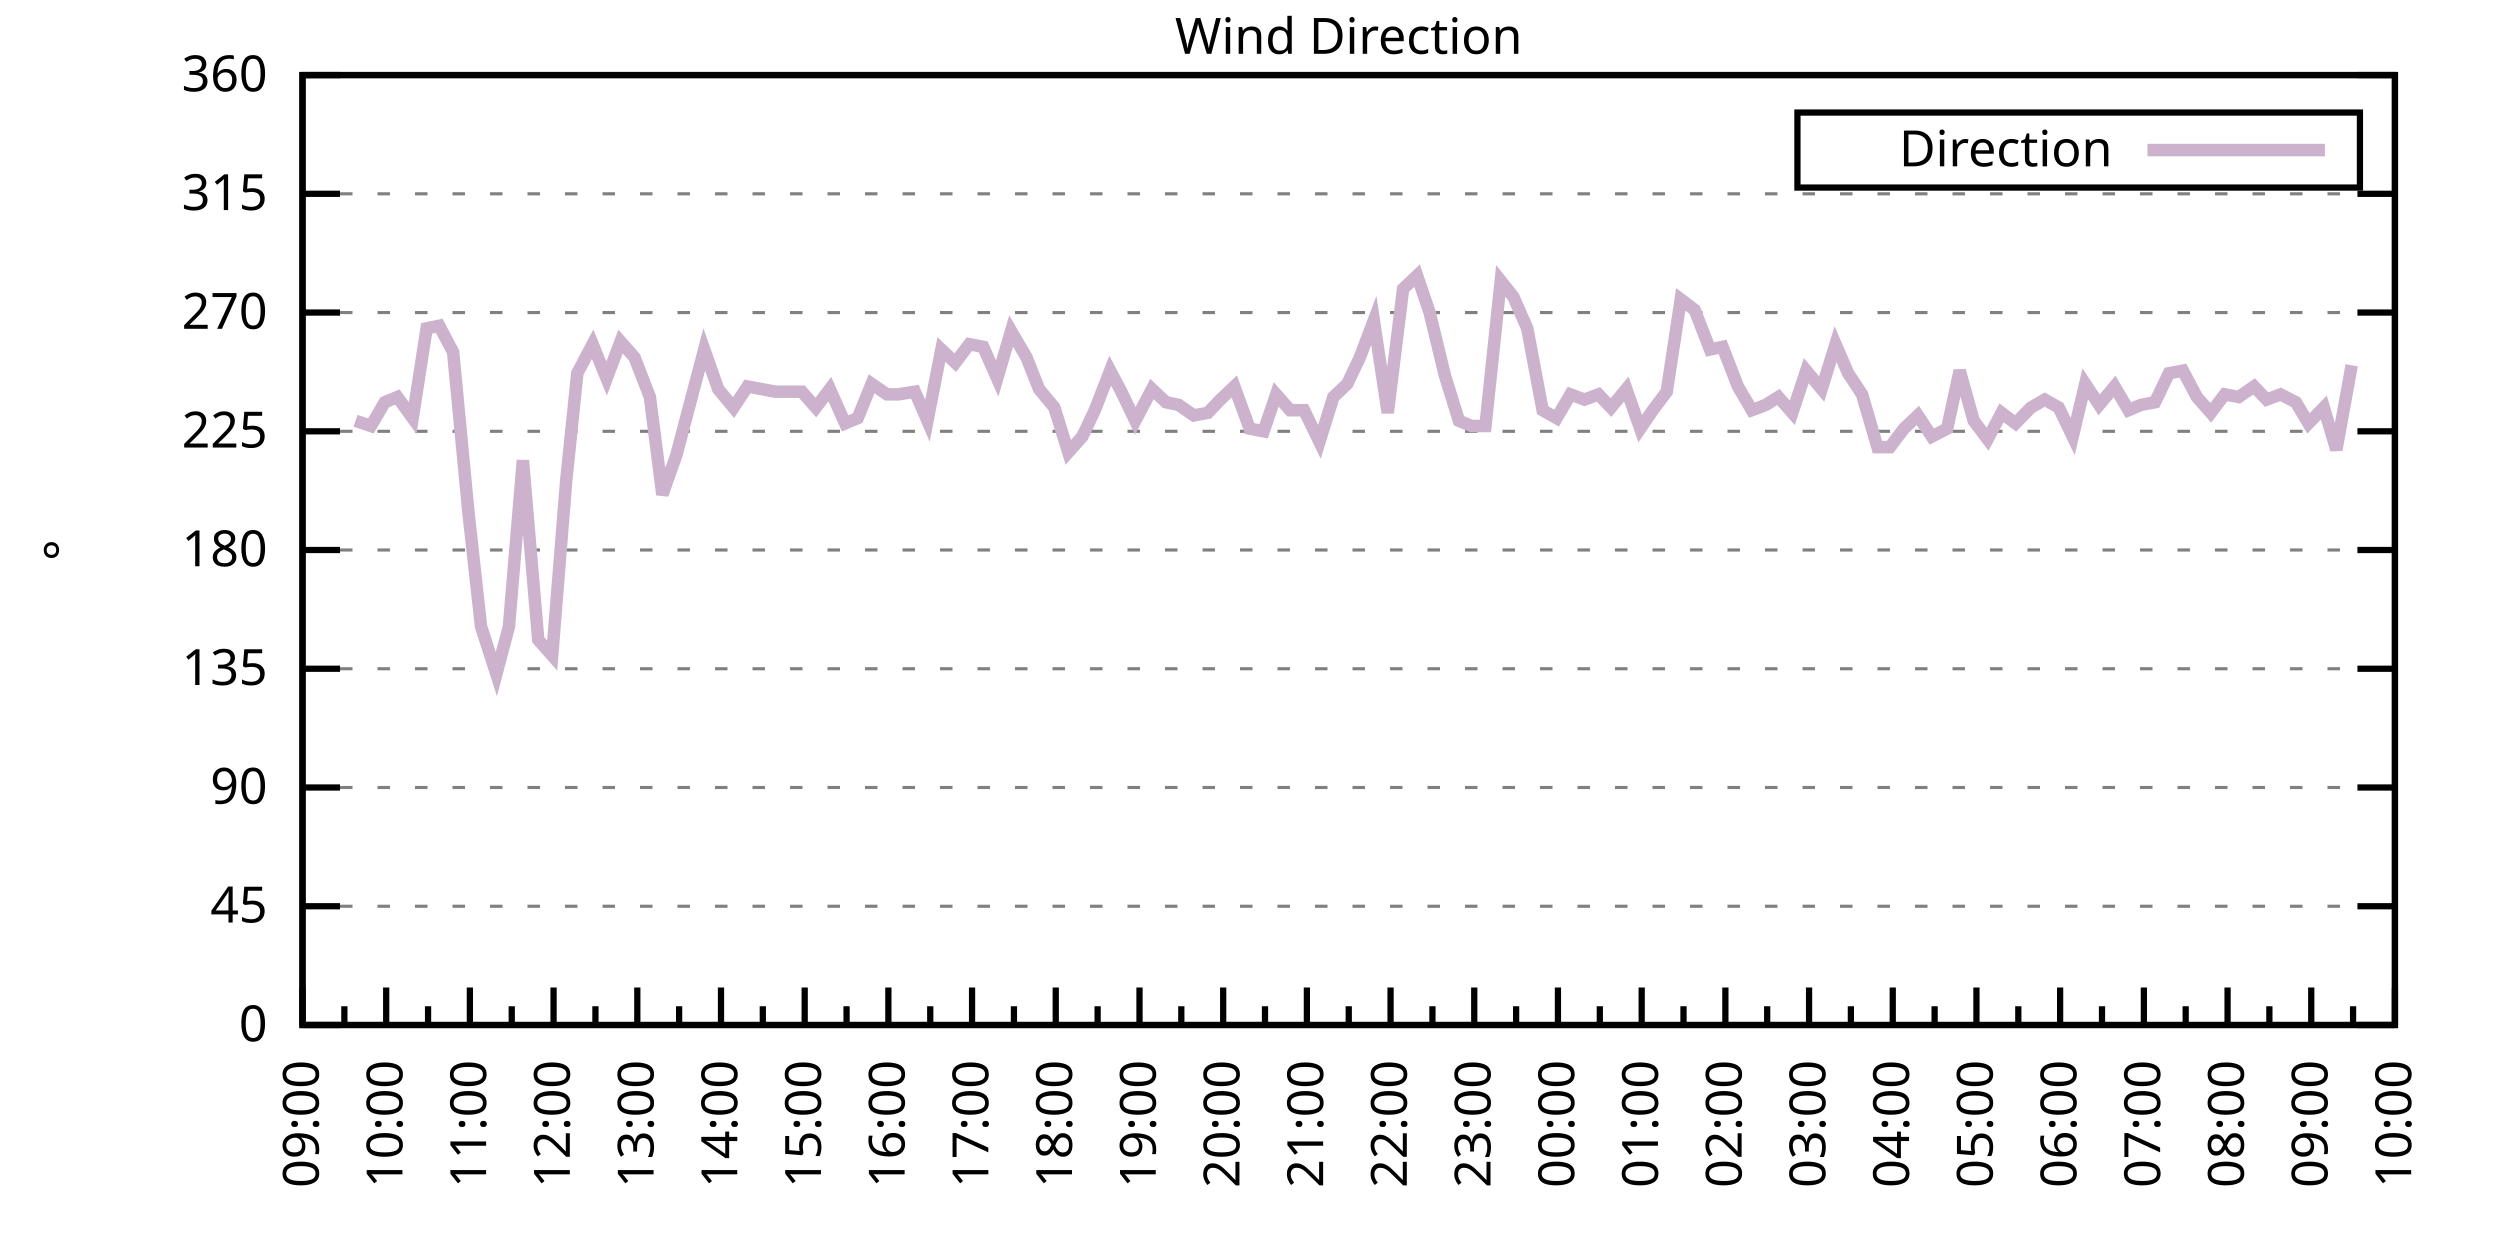
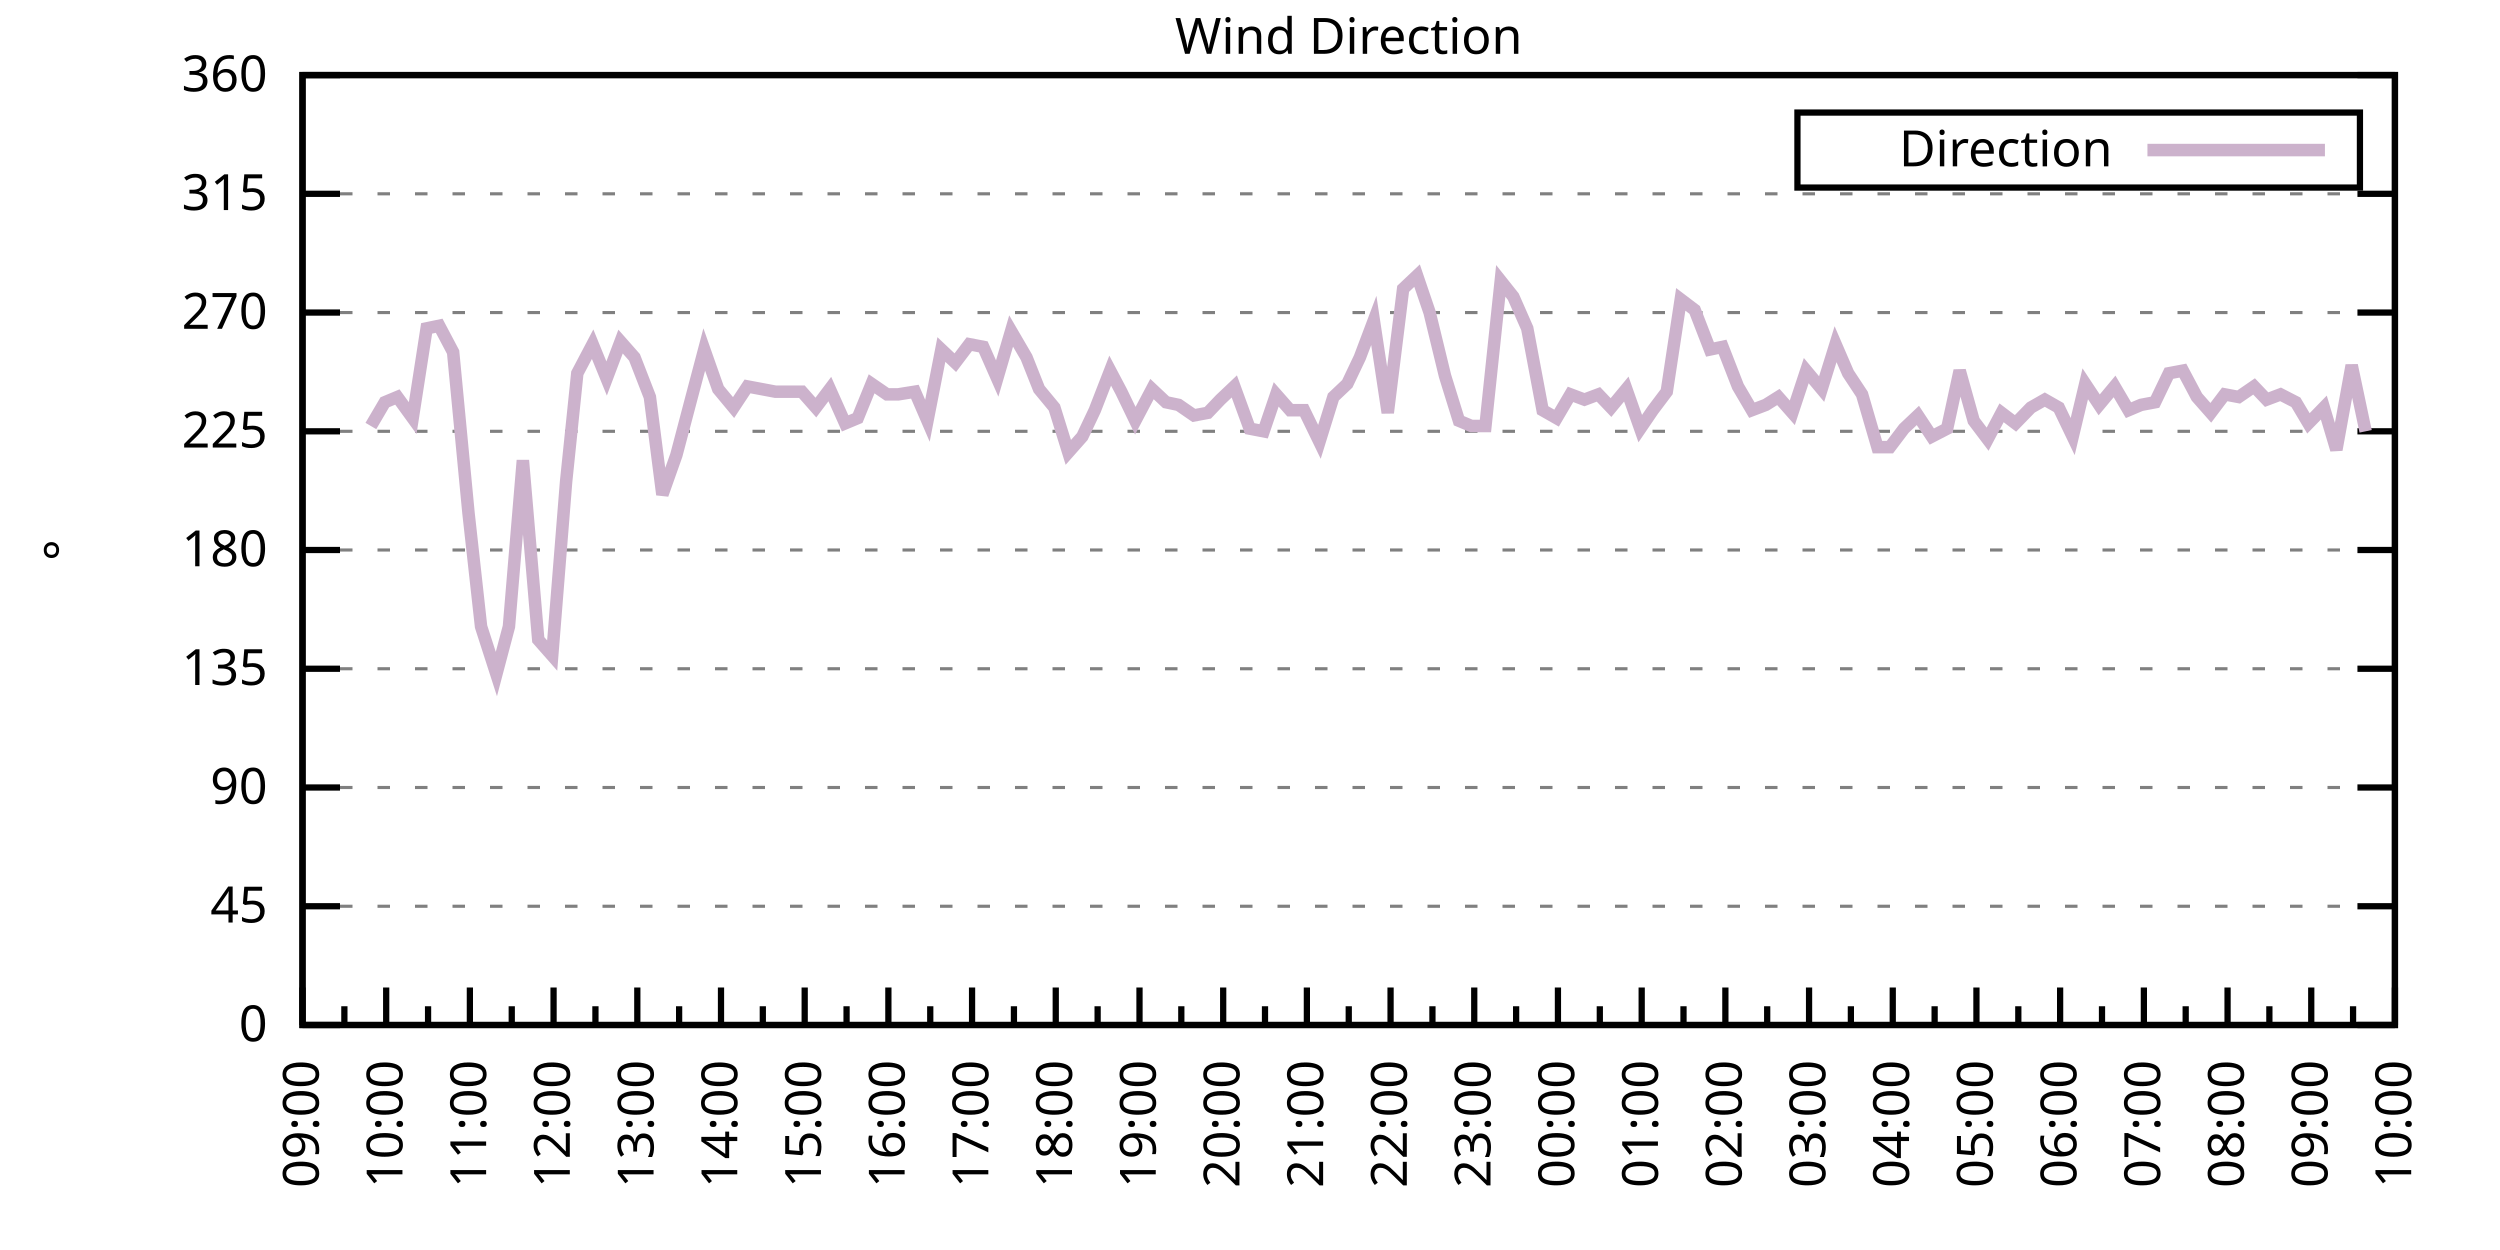
<svg xmlns="http://www.w3.org/2000/svg" xmlns:xlink="http://www.w3.org/1999/xlink" width="400" height="200" viewBox="0 0 400 200">
  <g id="gnuplot_canvas">
    <rect x="0" y="0" width="400" height="200" fill="none" />
    <defs>
      <circle id="gpDot" r="0.5" stroke-width="0.5" stroke="currentColor" />
      <path id="gpPt0" stroke-width="0.333" stroke="currentColor" d="M-1,0 h2 M0,-1 v2" />
      <path id="gpPt1" stroke-width="0.333" stroke="currentColor" d="M-1,-1 L1,1 M1,-1 L-1,1" />
      <path id="gpPt2" stroke-width="0.333" stroke="currentColor" d="M-1,0 L1,0 M0,-1 L0,1 M-1,-1 L1,1 M-1,1 L1,-1" />
      <rect id="gpPt3" stroke-width="0.333" stroke="currentColor" x="-1" y="-1" width="2" height="2" />
      <rect id="gpPt4" stroke-width="0.333" stroke="currentColor" fill="currentColor" x="-1" y="-1" width="2" height="2" />
      <circle id="gpPt5" stroke-width="0.333" stroke="currentColor" cx="0" cy="0" r="1" />
      <use xlink:href="#gpPt5" id="gpPt6" fill="currentColor" stroke="none" />
      <path id="gpPt7" stroke-width="0.333" stroke="currentColor" d="M0,-1.33 L-1.33,0.67 L1.33,0.67 z" />
      <use xlink:href="#gpPt7" id="gpPt8" fill="currentColor" stroke="none" />
      <use xlink:href="#gpPt7" id="gpPt9" stroke="currentColor" transform="rotate(180)" />
      <use xlink:href="#gpPt9" id="gpPt10" fill="currentColor" stroke="none" />
      <use xlink:href="#gpPt3" id="gpPt11" stroke="currentColor" transform="rotate(45)" />
      <use xlink:href="#gpPt11" id="gpPt12" fill="currentColor" stroke="none" />
      <path id="gpPt13" stroke-width="0.333" stroke="currentColor" d="M0,1.330 L1.265,0.411 L0.782,-1.067 L-0.782,-1.076 L-1.265,0.411 z" />
      <use xlink:href="#gpPt13" id="gpPt14" fill="currentColor" stroke="none" />
      <filter id="textbox" filterUnits="objectBoundingBox" x="0" y="0" height="1" width="1">
        <feFlood flood-color="white" flood-opacity="1" result="bgnd" />
        <feComposite in="SourceGraphic" in2="bgnd" operator="atop" />
      </filter>
      <filter id="greybox" filterUnits="objectBoundingBox" x="0" y="0" height="1" width="1">
        <feFlood flood-color="lightgrey" flood-opacity="1" result="grey" />
        <feComposite in="SourceGraphic" in2="grey" operator="atop" />
      </filter>
    </defs>
    <g fill="none" color="white" stroke="currentColor" stroke-width="1.00" stroke-linecap="butt" stroke-linejoin="miter">
</g>
    <g fill="none" color="black" stroke="currentColor" stroke-width="1.00" stroke-linecap="butt" stroke-linejoin="miter">
      <g stroke="none" shape-rendering="crispEdges">
        <polygon fill="rgb(255, 255, 255)" points="48.40,164.00 383.18,164.00 383.18,12.02 48.40,12.02 " />
      </g>
    </g>
    <g fill="none" color="black" stroke="currentColor" stroke-width="1.00" stroke-linecap="butt" stroke-linejoin="miter">
</g>
    <g fill="none" color="black" stroke="black" stroke-width="0.50" stroke-linecap="butt" stroke-linejoin="miter">
</g>
    <g fill="none" color="gray" stroke="currentColor" stroke-width="0.50" stroke-linecap="butt" stroke-linejoin="miter">
      <path stroke="gray" stroke-dasharray="2,4" class="gridline" d="M48.40,164.00 L383.19,164.00  " />
    </g>
    <g fill="none" color="gray" stroke="gray" stroke-width="1.00" stroke-linecap="butt" stroke-linejoin="miter">
</g>
    <g fill="none" color="black" stroke="currentColor" stroke-width="1.00" stroke-linecap="butt" stroke-linejoin="miter">
      <path stroke="black" d="M48.40,164.00 L54.40,164.00 M383.19,164.00 L377.19,164.00  " />
      <g transform="translate(42.80,166.60)" stroke="none" fill="black" font-family="Sans" font-size="8.00" text-anchor="end">
        <text>
          <tspan font-family="Sans"> 0</tspan>
        </text>
      </g>
    </g>
    <g fill="none" color="black" stroke="currentColor" stroke-width="1.00" stroke-linecap="butt" stroke-linejoin="miter">
</g>
    <g fill="none" color="black" stroke="black" stroke-width="0.50" stroke-linecap="butt" stroke-linejoin="miter">
</g>
    <g fill="none" color="gray" stroke="currentColor" stroke-width="0.50" stroke-linecap="butt" stroke-linejoin="miter">
      <path stroke="gray" stroke-dasharray="2,4" class="gridline" d="M48.40,145.00 L383.19,145.00  " />
    </g>
    <g fill="none" color="gray" stroke="gray" stroke-width="1.00" stroke-linecap="butt" stroke-linejoin="miter">
</g>
    <g fill="none" color="black" stroke="currentColor" stroke-width="1.00" stroke-linecap="butt" stroke-linejoin="miter">
      <path stroke="black" d="M48.40,145.00 L54.40,145.00 M383.19,145.00 L377.19,145.00  " />
      <g transform="translate(42.80,147.60)" stroke="none" fill="black" font-family="Sans" font-size="8.00" text-anchor="end">
        <text>
          <tspan font-family="Sans"> 45</tspan>
        </text>
      </g>
    </g>
    <g fill="none" color="black" stroke="currentColor" stroke-width="1.00" stroke-linecap="butt" stroke-linejoin="miter">
</g>
    <g fill="none" color="black" stroke="black" stroke-width="0.50" stroke-linecap="butt" stroke-linejoin="miter">
</g>
    <g fill="none" color="gray" stroke="currentColor" stroke-width="0.50" stroke-linecap="butt" stroke-linejoin="miter">
      <path stroke="gray" stroke-dasharray="2,4" class="gridline" d="M48.40,126.00 L383.19,126.00  " />
    </g>
    <g fill="none" color="gray" stroke="gray" stroke-width="1.00" stroke-linecap="butt" stroke-linejoin="miter">
</g>
    <g fill="none" color="black" stroke="currentColor" stroke-width="1.00" stroke-linecap="butt" stroke-linejoin="miter">
      <path stroke="black" d="M48.40,126.00 L54.40,126.00 M383.19,126.00 L377.19,126.00  " />
      <g transform="translate(42.80,128.60)" stroke="none" fill="black" font-family="Sans" font-size="8.00" text-anchor="end">
        <text>
          <tspan font-family="Sans"> 90</tspan>
        </text>
      </g>
    </g>
    <g fill="none" color="black" stroke="currentColor" stroke-width="1.00" stroke-linecap="butt" stroke-linejoin="miter">
</g>
    <g fill="none" color="black" stroke="black" stroke-width="0.50" stroke-linecap="butt" stroke-linejoin="miter">
</g>
    <g fill="none" color="gray" stroke="currentColor" stroke-width="0.50" stroke-linecap="butt" stroke-linejoin="miter">
      <path stroke="gray" stroke-dasharray="2,4" class="gridline" d="M48.40,107.00 L383.19,107.00  " />
    </g>
    <g fill="none" color="gray" stroke="gray" stroke-width="1.00" stroke-linecap="butt" stroke-linejoin="miter">
</g>
    <g fill="none" color="black" stroke="currentColor" stroke-width="1.00" stroke-linecap="butt" stroke-linejoin="miter">
      <path stroke="black" d="M48.40,107.00 L54.40,107.00 M383.19,107.00 L377.19,107.00  " />
      <g transform="translate(42.80,109.60)" stroke="none" fill="black" font-family="Sans" font-size="8.00" text-anchor="end">
        <text>
          <tspan font-family="Sans"> 135</tspan>
        </text>
      </g>
    </g>
    <g fill="none" color="black" stroke="currentColor" stroke-width="1.00" stroke-linecap="butt" stroke-linejoin="miter">
</g>
    <g fill="none" color="black" stroke="black" stroke-width="0.50" stroke-linecap="butt" stroke-linejoin="miter">
</g>
    <g fill="none" color="gray" stroke="currentColor" stroke-width="0.50" stroke-linecap="butt" stroke-linejoin="miter">
      <path stroke="gray" stroke-dasharray="2,4" class="gridline" d="M48.40,88.00 L383.19,88.00  " />
    </g>
    <g fill="none" color="gray" stroke="gray" stroke-width="1.00" stroke-linecap="butt" stroke-linejoin="miter">
</g>
    <g fill="none" color="black" stroke="currentColor" stroke-width="1.00" stroke-linecap="butt" stroke-linejoin="miter">
      <path stroke="black" d="M48.40,88.00 L54.40,88.00 M383.19,88.00 L377.19,88.00  " />
      <g transform="translate(42.80,90.60)" stroke="none" fill="black" font-family="Sans" font-size="8.00" text-anchor="end">
        <text>
          <tspan font-family="Sans"> 180</tspan>
        </text>
      </g>
    </g>
    <g fill="none" color="black" stroke="currentColor" stroke-width="1.00" stroke-linecap="butt" stroke-linejoin="miter">
</g>
    <g fill="none" color="black" stroke="black" stroke-width="0.50" stroke-linecap="butt" stroke-linejoin="miter">
</g>
    <g fill="none" color="gray" stroke="currentColor" stroke-width="0.50" stroke-linecap="butt" stroke-linejoin="miter">
      <path stroke="gray" stroke-dasharray="2,4" class="gridline" d="M48.40,69.01 L383.19,69.01  " />
    </g>
    <g fill="none" color="gray" stroke="gray" stroke-width="1.00" stroke-linecap="butt" stroke-linejoin="miter">
</g>
    <g fill="none" color="black" stroke="currentColor" stroke-width="1.00" stroke-linecap="butt" stroke-linejoin="miter">
      <path stroke="black" d="M48.40,69.01 L54.40,69.01 M383.19,69.01 L377.19,69.01  " />
      <g transform="translate(42.80,71.61)" stroke="none" fill="black" font-family="Sans" font-size="8.00" text-anchor="end">
        <text>
          <tspan font-family="Sans"> 225</tspan>
        </text>
      </g>
    </g>
    <g fill="none" color="black" stroke="currentColor" stroke-width="1.00" stroke-linecap="butt" stroke-linejoin="miter">
</g>
    <g fill="none" color="black" stroke="black" stroke-width="0.50" stroke-linecap="butt" stroke-linejoin="miter">
</g>
    <g fill="none" color="gray" stroke="currentColor" stroke-width="0.50" stroke-linecap="butt" stroke-linejoin="miter">
      <path stroke="gray" stroke-dasharray="2,4" class="gridline" d="M48.40,50.01 L383.19,50.01  " />
    </g>
    <g fill="none" color="gray" stroke="gray" stroke-width="1.00" stroke-linecap="butt" stroke-linejoin="miter">
</g>
    <g fill="none" color="black" stroke="currentColor" stroke-width="1.00" stroke-linecap="butt" stroke-linejoin="miter">
      <path stroke="black" d="M48.40,50.01 L54.40,50.01 M383.19,50.01 L377.19,50.01  " />
      <g transform="translate(42.80,52.61)" stroke="none" fill="black" font-family="Sans" font-size="8.00" text-anchor="end">
        <text>
          <tspan font-family="Sans"> 270</tspan>
        </text>
      </g>
    </g>
    <g fill="none" color="black" stroke="currentColor" stroke-width="1.00" stroke-linecap="butt" stroke-linejoin="miter">
</g>
    <g fill="none" color="black" stroke="black" stroke-width="0.50" stroke-linecap="butt" stroke-linejoin="miter">
</g>
    <g fill="none" color="gray" stroke="currentColor" stroke-width="0.50" stroke-linecap="butt" stroke-linejoin="miter">
      <path stroke="gray" stroke-dasharray="2,4" class="gridline" d="M48.40,31.01 L383.19,31.01  " />
    </g>
    <g fill="none" color="gray" stroke="gray" stroke-width="1.00" stroke-linecap="butt" stroke-linejoin="miter">
</g>
    <g fill="none" color="black" stroke="currentColor" stroke-width="1.00" stroke-linecap="butt" stroke-linejoin="miter">
      <path stroke="black" d="M48.40,31.01 L54.40,31.01 M383.19,31.01 L377.19,31.01  " />
      <g transform="translate(42.80,33.61)" stroke="none" fill="black" font-family="Sans" font-size="8.00" text-anchor="end">
        <text>
          <tspan font-family="Sans"> 315</tspan>
        </text>
      </g>
    </g>
    <g fill="none" color="black" stroke="currentColor" stroke-width="1.00" stroke-linecap="butt" stroke-linejoin="miter">
</g>
    <g fill="none" color="black" stroke="black" stroke-width="0.50" stroke-linecap="butt" stroke-linejoin="miter">
</g>
    <g fill="none" color="gray" stroke="currentColor" stroke-width="0.50" stroke-linecap="butt" stroke-linejoin="miter">
      <path stroke="gray" stroke-dasharray="2,4" class="gridline" d="M48.40,12.01 L383.19,12.01  " />
    </g>
    <g fill="none" color="gray" stroke="gray" stroke-width="1.00" stroke-linecap="butt" stroke-linejoin="miter">
</g>
    <g fill="none" color="black" stroke="currentColor" stroke-width="1.00" stroke-linecap="butt" stroke-linejoin="miter">
      <path stroke="black" d="M48.40,12.01 L54.40,12.01 M383.19,12.01 L377.19,12.01  " />
      <g transform="translate(42.80,14.61)" stroke="none" fill="black" font-family="Sans" font-size="8.00" text-anchor="end">
        <text>
          <tspan font-family="Sans"> 360</tspan>
        </text>
      </g>
    </g>
    <g fill="none" color="black" stroke="currentColor" stroke-width="1.00" stroke-linecap="butt" stroke-linejoin="miter">
      <path stroke="black" d="M48.40,164.00 L48.40,158.00  " />
      <g transform="translate(51.00,169.60) rotate(270)" stroke="none" fill="black" font-family="Sans" font-size="8.00" text-anchor="end">
        <text>
          <tspan font-family="Sans">09:00</tspan>
        </text>
      </g>
    </g>
    <g fill="none" color="black" stroke="currentColor" stroke-width="1.00" stroke-linecap="butt" stroke-linejoin="miter">
      <path stroke="black" d="M55.10,164.00 L55.10,161.00 M61.79,164.00 L61.79,158.00  " />
      <g transform="translate(64.39,169.60) rotate(270)" stroke="none" fill="black" font-family="Sans" font-size="8.00" text-anchor="end">
        <text>
          <tspan font-family="Sans">10:00</tspan>
        </text>
      </g>
    </g>
    <g fill="none" color="black" stroke="currentColor" stroke-width="1.00" stroke-linecap="butt" stroke-linejoin="miter">
      <path stroke="black" d="M68.49,164.00 L68.49,161.00 M75.18,164.00 L75.18,158.00  " />
      <g transform="translate(77.78,169.60) rotate(270)" stroke="none" fill="black" font-family="Sans" font-size="8.00" text-anchor="end">
        <text>
          <tspan font-family="Sans">11:00</tspan>
        </text>
      </g>
    </g>
    <g fill="none" color="black" stroke="currentColor" stroke-width="1.00" stroke-linecap="butt" stroke-linejoin="miter">
      <path stroke="black" d="M81.88,164.00 L81.88,161.00 M88.57,164.00 L88.57,158.00  " />
      <g transform="translate(91.17,169.60) rotate(270)" stroke="none" fill="black" font-family="Sans" font-size="8.00" text-anchor="end">
        <text>
          <tspan font-family="Sans">12:00</tspan>
        </text>
      </g>
    </g>
    <g fill="none" color="black" stroke="currentColor" stroke-width="1.00" stroke-linecap="butt" stroke-linejoin="miter">
      <path stroke="black" d="M95.27,164.00 L95.27,161.00 M101.97,164.00 L101.97,158.00  " />
      <g transform="translate(104.57,169.60) rotate(270)" stroke="none" fill="black" font-family="Sans" font-size="8.00" text-anchor="end">
        <text>
          <tspan font-family="Sans">13:00</tspan>
        </text>
      </g>
    </g>
    <g fill="none" color="black" stroke="currentColor" stroke-width="1.00" stroke-linecap="butt" stroke-linejoin="miter">
      <path stroke="black" d="M108.66,164.00 L108.66,161.00 M115.36,164.00 L115.36,158.00  " />
      <g transform="translate(117.96,169.60) rotate(270)" stroke="none" fill="black" font-family="Sans" font-size="8.00" text-anchor="end">
        <text>
          <tspan font-family="Sans">14:00</tspan>
        </text>
      </g>
    </g>
    <g fill="none" color="black" stroke="currentColor" stroke-width="1.00" stroke-linecap="butt" stroke-linejoin="miter">
      <path stroke="black" d="M122.05,164.00 L122.05,161.00 M128.75,164.00 L128.75,158.00  " />
      <g transform="translate(131.35,169.60) rotate(270)" stroke="none" fill="black" font-family="Sans" font-size="8.00" text-anchor="end">
        <text>
          <tspan font-family="Sans">15:00</tspan>
        </text>
      </g>
    </g>
    <g fill="none" color="black" stroke="currentColor" stroke-width="1.00" stroke-linecap="butt" stroke-linejoin="miter">
      <path stroke="black" d="M135.45,164.00 L135.45,161.00 M142.14,164.00 L142.14,158.00  " />
      <g transform="translate(144.74,169.60) rotate(270)" stroke="none" fill="black" font-family="Sans" font-size="8.00" text-anchor="end">
        <text>
          <tspan font-family="Sans">16:00</tspan>
        </text>
      </g>
    </g>
    <g fill="none" color="black" stroke="currentColor" stroke-width="1.00" stroke-linecap="butt" stroke-linejoin="miter">
      <path stroke="black" d="M148.84,164.00 L148.84,161.00 M155.53,164.00 L155.53,158.00  " />
      <g transform="translate(158.13,169.60) rotate(270)" stroke="none" fill="black" font-family="Sans" font-size="8.00" text-anchor="end">
        <text>
          <tspan font-family="Sans">17:00</tspan>
        </text>
      </g>
    </g>
    <g fill="none" color="black" stroke="currentColor" stroke-width="1.00" stroke-linecap="butt" stroke-linejoin="miter">
      <path stroke="black" d="M162.23,164.00 L162.23,161.00 M168.92,164.00 L168.92,158.00  " />
      <g transform="translate(171.52,169.60) rotate(270)" stroke="none" fill="black" font-family="Sans" font-size="8.00" text-anchor="end">
        <text>
          <tspan font-family="Sans">18:00</tspan>
        </text>
      </g>
    </g>
    <g fill="none" color="black" stroke="currentColor" stroke-width="1.00" stroke-linecap="butt" stroke-linejoin="miter">
      <path stroke="black" d="M175.62,164.00 L175.62,161.00 M182.32,164.00 L182.32,158.00  " />
      <g transform="translate(184.92,169.60) rotate(270)" stroke="none" fill="black" font-family="Sans" font-size="8.00" text-anchor="end">
        <text>
          <tspan font-family="Sans">19:00</tspan>
        </text>
      </g>
    </g>
    <g fill="none" color="black" stroke="currentColor" stroke-width="1.00" stroke-linecap="butt" stroke-linejoin="miter">
      <path stroke="black" d="M189.01,164.00 L189.01,161.00 M195.71,164.00 L195.71,158.00  " />
      <g transform="translate(198.31,169.60) rotate(270)" stroke="none" fill="black" font-family="Sans" font-size="8.00" text-anchor="end">
        <text>
          <tspan font-family="Sans">20:00</tspan>
        </text>
      </g>
    </g>
    <g fill="none" color="black" stroke="currentColor" stroke-width="1.00" stroke-linecap="butt" stroke-linejoin="miter">
      <path stroke="black" d="M202.40,164.00 L202.40,161.00 M209.10,164.00 L209.10,158.00  " />
      <g transform="translate(211.70,169.60) rotate(270)" stroke="none" fill="black" font-family="Sans" font-size="8.00" text-anchor="end">
        <text>
          <tspan font-family="Sans">21:00</tspan>
        </text>
      </g>
    </g>
    <g fill="none" color="black" stroke="currentColor" stroke-width="1.00" stroke-linecap="butt" stroke-linejoin="miter">
      <path stroke="black" d="M215.80,164.00 L215.80,161.00 M222.49,164.00 L222.49,158.00  " />
      <g transform="translate(225.09,169.60) rotate(270)" stroke="none" fill="black" font-family="Sans" font-size="8.00" text-anchor="end">
        <text>
          <tspan font-family="Sans">22:00</tspan>
        </text>
      </g>
    </g>
    <g fill="none" color="black" stroke="currentColor" stroke-width="1.00" stroke-linecap="butt" stroke-linejoin="miter">
      <path stroke="black" d="M229.19,164.00 L229.19,161.00 M235.88,164.00 L235.88,158.00  " />
      <g transform="translate(238.48,169.60) rotate(270)" stroke="none" fill="black" font-family="Sans" font-size="8.00" text-anchor="end">
        <text>
          <tspan font-family="Sans">23:00</tspan>
        </text>
      </g>
    </g>
    <g fill="none" color="black" stroke="currentColor" stroke-width="1.00" stroke-linecap="butt" stroke-linejoin="miter">
      <path stroke="black" d="M242.58,164.00 L242.58,161.00 M249.27,164.00 L249.27,158.00  " />
      <g transform="translate(251.87,169.60) rotate(270)" stroke="none" fill="black" font-family="Sans" font-size="8.00" text-anchor="end">
        <text>
          <tspan font-family="Sans">00:00</tspan>
        </text>
      </g>
    </g>
    <g fill="none" color="black" stroke="currentColor" stroke-width="1.00" stroke-linecap="butt" stroke-linejoin="miter">
      <path stroke="black" d="M255.97,164.00 L255.97,161.00 M262.67,164.00 L262.67,158.00  " />
      <g transform="translate(265.27,169.60) rotate(270)" stroke="none" fill="black" font-family="Sans" font-size="8.00" text-anchor="end">
        <text>
          <tspan font-family="Sans">01:00</tspan>
        </text>
      </g>
    </g>
    <g fill="none" color="black" stroke="currentColor" stroke-width="1.00" stroke-linecap="butt" stroke-linejoin="miter">
      <path stroke="black" d="M269.36,164.00 L269.36,161.00 M276.06,164.00 L276.06,158.00  " />
      <g transform="translate(278.66,169.60) rotate(270)" stroke="none" fill="black" font-family="Sans" font-size="8.00" text-anchor="end">
        <text>
          <tspan font-family="Sans">02:00</tspan>
        </text>
      </g>
    </g>
    <g fill="none" color="black" stroke="currentColor" stroke-width="1.00" stroke-linecap="butt" stroke-linejoin="miter">
      <path stroke="black" d="M282.75,164.00 L282.75,161.00 M289.45,164.00 L289.45,158.00  " />
      <g transform="translate(292.05,169.60) rotate(270)" stroke="none" fill="black" font-family="Sans" font-size="8.00" text-anchor="end">
        <text>
          <tspan font-family="Sans">03:00</tspan>
        </text>
      </g>
    </g>
    <g fill="none" color="black" stroke="currentColor" stroke-width="1.00" stroke-linecap="butt" stroke-linejoin="miter">
      <path stroke="black" d="M296.14,164.00 L296.14,161.00 M302.84,164.00 L302.84,158.00  " />
      <g transform="translate(305.44,169.60) rotate(270)" stroke="none" fill="black" font-family="Sans" font-size="8.00" text-anchor="end">
        <text>
          <tspan font-family="Sans">04:00</tspan>
        </text>
      </g>
    </g>
    <g fill="none" color="black" stroke="currentColor" stroke-width="1.00" stroke-linecap="butt" stroke-linejoin="miter">
      <path stroke="black" d="M309.54,164.00 L309.54,161.00 M316.23,164.00 L316.23,158.00  " />
      <g transform="translate(318.83,169.60) rotate(270)" stroke="none" fill="black" font-family="Sans" font-size="8.00" text-anchor="end">
        <text>
          <tspan font-family="Sans">05:00</tspan>
        </text>
      </g>
    </g>
    <g fill="none" color="black" stroke="currentColor" stroke-width="1.00" stroke-linecap="butt" stroke-linejoin="miter">
      <path stroke="black" d="M322.93,164.00 L322.93,161.00 M329.62,164.00 L329.62,158.00  " />
      <g transform="translate(332.22,169.60) rotate(270)" stroke="none" fill="black" font-family="Sans" font-size="8.00" text-anchor="end">
        <text>
          <tspan font-family="Sans">06:00</tspan>
        </text>
      </g>
    </g>
    <g fill="none" color="black" stroke="currentColor" stroke-width="1.00" stroke-linecap="butt" stroke-linejoin="miter">
      <path stroke="black" d="M336.32,164.00 L336.32,161.00 M343.02,164.00 L343.02,158.00  " />
      <g transform="translate(345.62,169.60) rotate(270)" stroke="none" fill="black" font-family="Sans" font-size="8.00" text-anchor="end">
        <text>
          <tspan font-family="Sans">07:00</tspan>
        </text>
      </g>
    </g>
    <g fill="none" color="black" stroke="currentColor" stroke-width="1.00" stroke-linecap="butt" stroke-linejoin="miter">
      <path stroke="black" d="M349.71,164.00 L349.71,161.00 M356.41,164.00 L356.41,158.00  " />
      <g transform="translate(359.01,169.60) rotate(270)" stroke="none" fill="black" font-family="Sans" font-size="8.00" text-anchor="end">
        <text>
          <tspan font-family="Sans">08:00</tspan>
        </text>
      </g>
    </g>
    <g fill="none" color="black" stroke="currentColor" stroke-width="1.00" stroke-linecap="butt" stroke-linejoin="miter">
      <path stroke="black" d="M363.10,164.00 L363.10,161.00 M369.80,164.00 L369.80,158.00  " />
      <g transform="translate(372.40,169.60) rotate(270)" stroke="none" fill="black" font-family="Sans" font-size="8.00" text-anchor="end">
        <text>
          <tspan font-family="Sans">09:00</tspan>
        </text>
      </g>
    </g>
    <g fill="none" color="black" stroke="currentColor" stroke-width="1.00" stroke-linecap="butt" stroke-linejoin="miter">
      <path stroke="black" d="M376.49,164.00 L376.49,161.00 M383.19,164.00 L383.19,158.00  " />
      <g transform="translate(385.79,169.60) rotate(270)" stroke="none" fill="black" font-family="Sans" font-size="8.00" text-anchor="end">
        <text>
          <tspan font-family="Sans">10:00</tspan>
        </text>
      </g>
    </g>
    <g fill="none" color="black" stroke="currentColor" stroke-width="1.00" stroke-linecap="butt" stroke-linejoin="miter">
</g>
    <g fill="none" color="black" stroke="currentColor" stroke-width="1.00" stroke-linecap="butt" stroke-linejoin="miter">
      <path stroke="black" d="M48.40,12.01 L48.40,164.00 L383.19,164.00 L383.19,12.01 L48.40,12.01 Z  " />
    </g>
    <g fill="none" color="black" stroke="currentColor" stroke-width="1.00" stroke-linecap="butt" stroke-linejoin="miter">
      <g transform="translate(12.80,88.01) rotate(270)" stroke="none" fill="black" font-family="Sans" font-size="8.00" text-anchor="middle">
        <text>
          <tspan font-family="Sans">°</tspan>
        </text>
      </g>
    </g>
    <g fill="none" color="black" stroke="currentColor" stroke-width="1.00" stroke-linecap="butt" stroke-linejoin="miter">
</g>
    <g fill="none" color="black" stroke="currentColor" stroke-width="1.00" stroke-linecap="butt" stroke-linejoin="miter">
      <path stroke="black" d="M287.59,30.01 L287.59,18.01 L377.59,18.01 L377.59,30.01 L287.59,30.01 Z  " />
    </g>
    <g id="Wind_direction_plot_1">
      <g fill="none" color="white" stroke="black" stroke-width="2.00" stroke-linecap="butt" stroke-linejoin="miter">
</g>
      <g fill="none" color="black" stroke="currentColor" stroke-width="2.00" stroke-linecap="butt" stroke-linejoin="miter">
        <g transform="translate(337.99,26.61)" stroke="none" fill="black" font-family="Sans" font-size="8.00" text-anchor="end">
          <text>
            <tspan font-family="Sans">Direction</tspan>
          </text>
        </g>
      </g>
      <g fill="none" color="black" stroke="currentColor" stroke-width="2.00" stroke-linecap="butt" stroke-linejoin="miter">
-         <path stroke="rgb(204, 178, 204)" d="M343.59,24.01 L371.99,24.01 M56.88,67.32 L59.34,68.16 L61.57,64.36 L63.58,63.52 L66.03,66.90 L68.26,52.54   L70.27,52.12 L72.50,56.34 L74.96,82.09 L76.97,100.25 L79.42,107.85 L81.43,100.25 L83.66,73.65 L86.12,102.36   L88.35,104.89 L90.58,77.03 L92.37,59.72 L94.82,55.07 L97.06,60.56 L99.29,54.65 L101.52,57.18 L103.98,63.52   L105.98,79.14 L108.22,72.81 L110.67,63.52 L112.68,55.92 L114.91,62.25 L117.37,65.21 L119.60,61.83 L121.83,62.25   L124.06,62.67 L126.07,62.67 L128.30,62.67 L130.54,65.21 L132.77,62.25 L135.22,67.74 L137.23,66.90 L139.46,61.41   L141.92,63.10 L143.70,63.10 L146.38,62.67 L148.39,67.32 L150.62,55.92 L152.85,58.03 L155.09,55.07 L157.32,55.50   L159.55,60.56 L161.78,52.96 L164.24,57.18 L166.25,62.25 L168.70,65.21 L170.93,72.38 L173.17,69.85 L175.17,65.63   L177.63,59.30 L179.41,62.67 L181.65,67.32 L184.32,62.25 L186.56,64.36 L188.57,64.78 L191.02,66.47 L193.25,66.05   L195.26,63.94 L197.49,61.83 L199.95,68.58 L202.18,69.01 L204.19,63.10 L206.42,65.63 L208.65,65.63 L211.11,70.70   L213.34,63.52 L215.57,61.41 L217.58,57.18 L219.81,51.27 L222.04,66.05 L224.50,46.21 L226.73,44.10 L228.74,50.01   L231.20,60.14 L233.43,67.32 L235.44,68.16 L237.67,68.16 L240.12,44.94 L242.13,47.47 L244.36,52.54 L246.82,65.63   L249.05,66.90 L251.28,63.10 L253.51,63.94 L255.75,63.10 L257.76,65.21 L260.21,62.25 L262.44,68.58 L264.45,65.63   L266.68,62.67 L268.92,47.90 L271.15,49.59 L273.60,55.92 L275.61,55.50 L278.07,61.83 L280.30,65.63 L282.53,64.78   L284.54,63.52 L286.77,66.05 L289.00,59.30 L291.46,62.25 L293.69,55.07 L295.70,59.72 L297.93,63.10 L300.39,71.54   L302.39,71.54 L304.63,68.58 L306.86,66.47 L309.09,69.85 L311.54,68.58 L313.55,59.30 L315.79,67.32 L318.02,70.27   L320.25,66.05 L322.48,67.74 L324.94,65.21 L327.17,63.94 L329.40,65.21 L331.63,69.85 L333.64,61.41 L335.87,64.78   L338.33,61.83 L340.56,65.63 L342.57,64.78 L344.80,64.36 L347.03,59.72 L349.26,59.30 L351.50,63.52 L353.73,66.05   L355.96,63.10 L358.19,63.52 L360.65,61.83 L362.66,63.94 L364.89,63.10 L367.34,64.36 L369.35,67.74 L371.81,65.21   L373.82,71.96 L376.27,58.45  " />
+         <path stroke="rgb(204, 178, 204)" d="M343.59,24.01 L371.99,24.01 M59.34,68.16 L61.57,64.36 L63.58,63.52 L66.03,66.90 L68.26,52.54 L70.27,52.12   L72.50,56.34 L74.96,82.09 L76.97,100.25 L79.42,107.85 L81.43,100.25 L83.66,73.65 L86.12,102.36 L88.35,104.89   L90.58,77.03 L92.37,59.72 L94.82,55.07 L97.06,60.56 L99.29,54.65 L101.52,57.18 L103.98,63.52 L105.98,79.14   L108.22,72.81 L110.67,63.52 L112.68,55.92 L114.91,62.25 L117.37,65.21 L119.60,61.83 L121.83,62.25 L124.06,62.67   L126.07,62.67 L128.30,62.67 L130.54,65.21 L132.77,62.25 L135.22,67.74 L137.23,66.90 L139.46,61.41 L141.92,63.10   L143.70,63.10 L146.38,62.67 L148.39,67.32 L150.62,55.92 L152.85,58.03 L155.09,55.07 L157.32,55.50 L159.55,60.56   L161.78,52.96 L164.24,57.18 L166.25,62.25 L168.70,65.21 L170.93,72.38 L173.17,69.85 L175.17,65.63 L177.63,59.30   L179.41,62.67 L181.65,67.32 L184.32,62.25 L186.56,64.36 L188.57,64.78 L191.02,66.47 L193.25,66.05 L195.26,63.94   L197.49,61.83 L199.95,68.58 L202.18,69.01 L204.19,63.10 L206.42,65.63 L208.65,65.63 L211.11,70.70 L213.34,63.52   L215.57,61.41 L217.58,57.18 L219.81,51.27 L222.04,66.05 L224.50,46.21 L226.73,44.10 L228.74,50.01 L231.20,60.14   L233.43,67.32 L235.44,68.16 L237.67,68.16 L240.12,44.94 L242.13,47.47 L244.36,52.54 L246.82,65.63 L249.05,66.90   L251.28,63.10 L253.51,63.94 L255.75,63.10 L257.76,65.21 L260.21,62.25 L262.44,68.58 L264.45,65.63 L266.68,62.67   L268.92,47.90 L271.15,49.59 L273.60,55.92 L275.61,55.50 L278.07,61.83 L280.30,65.63 L282.53,64.78 L284.54,63.52   L286.77,66.05 L289.00,59.30 L291.46,62.25 L293.69,55.07 L295.70,59.72 L297.93,63.10 L300.39,71.54 L302.39,71.54   L304.63,68.58 L306.86,66.47 L309.09,69.85 L311.54,68.58 L313.55,59.30 L315.79,67.32 L318.02,70.27 L320.25,66.05   L322.48,67.74 L324.94,65.21 L327.17,63.94 L329.40,65.21 L331.63,69.85 L333.64,61.41 L335.87,64.78 L338.33,61.83   L340.56,65.63 L342.57,64.78 L344.80,64.36 L347.03,59.72 L349.26,59.30 L351.50,63.52 L353.73,66.05 L355.96,63.10   L358.19,63.52 L360.65,61.83 L362.66,63.94 L364.89,63.10 L367.34,64.36 L369.35,67.74 L371.81,65.21 L373.82,71.96   L376.27,58.45 L378.50,69.01  " />
      </g>
    </g>
    <g fill="none" color="black" stroke="currentColor" stroke-width="2.00" stroke-linecap="butt" stroke-linejoin="miter">
</g>
    <g fill="none" color="black" stroke="black" stroke-width="1.00" stroke-linecap="butt" stroke-linejoin="miter">
</g>
    <g fill="none" color="black" stroke="currentColor" stroke-width="1.00" stroke-linecap="butt" stroke-linejoin="miter">
      <path stroke="black" d="M48.40,12.01 L48.40,164.00 L383.19,164.00 L383.19,12.01 L48.40,12.01 Z  " />
    </g>
    <g fill="none" color="black" stroke="currentColor" stroke-width="1.00" stroke-linecap="butt" stroke-linejoin="miter">
      <g transform="translate(215.79,8.61)" stroke="none" fill="black" font-family="Sans" font-size="8.00" text-anchor="middle">
        <text>
          <tspan font-family="Sans">Wind Direction</tspan>
        </text>
      </g>
    </g>
    <g fill="none" color="black" stroke="currentColor" stroke-width="1.00" stroke-linecap="butt" stroke-linejoin="miter">
</g>
  </g>
</svg>
